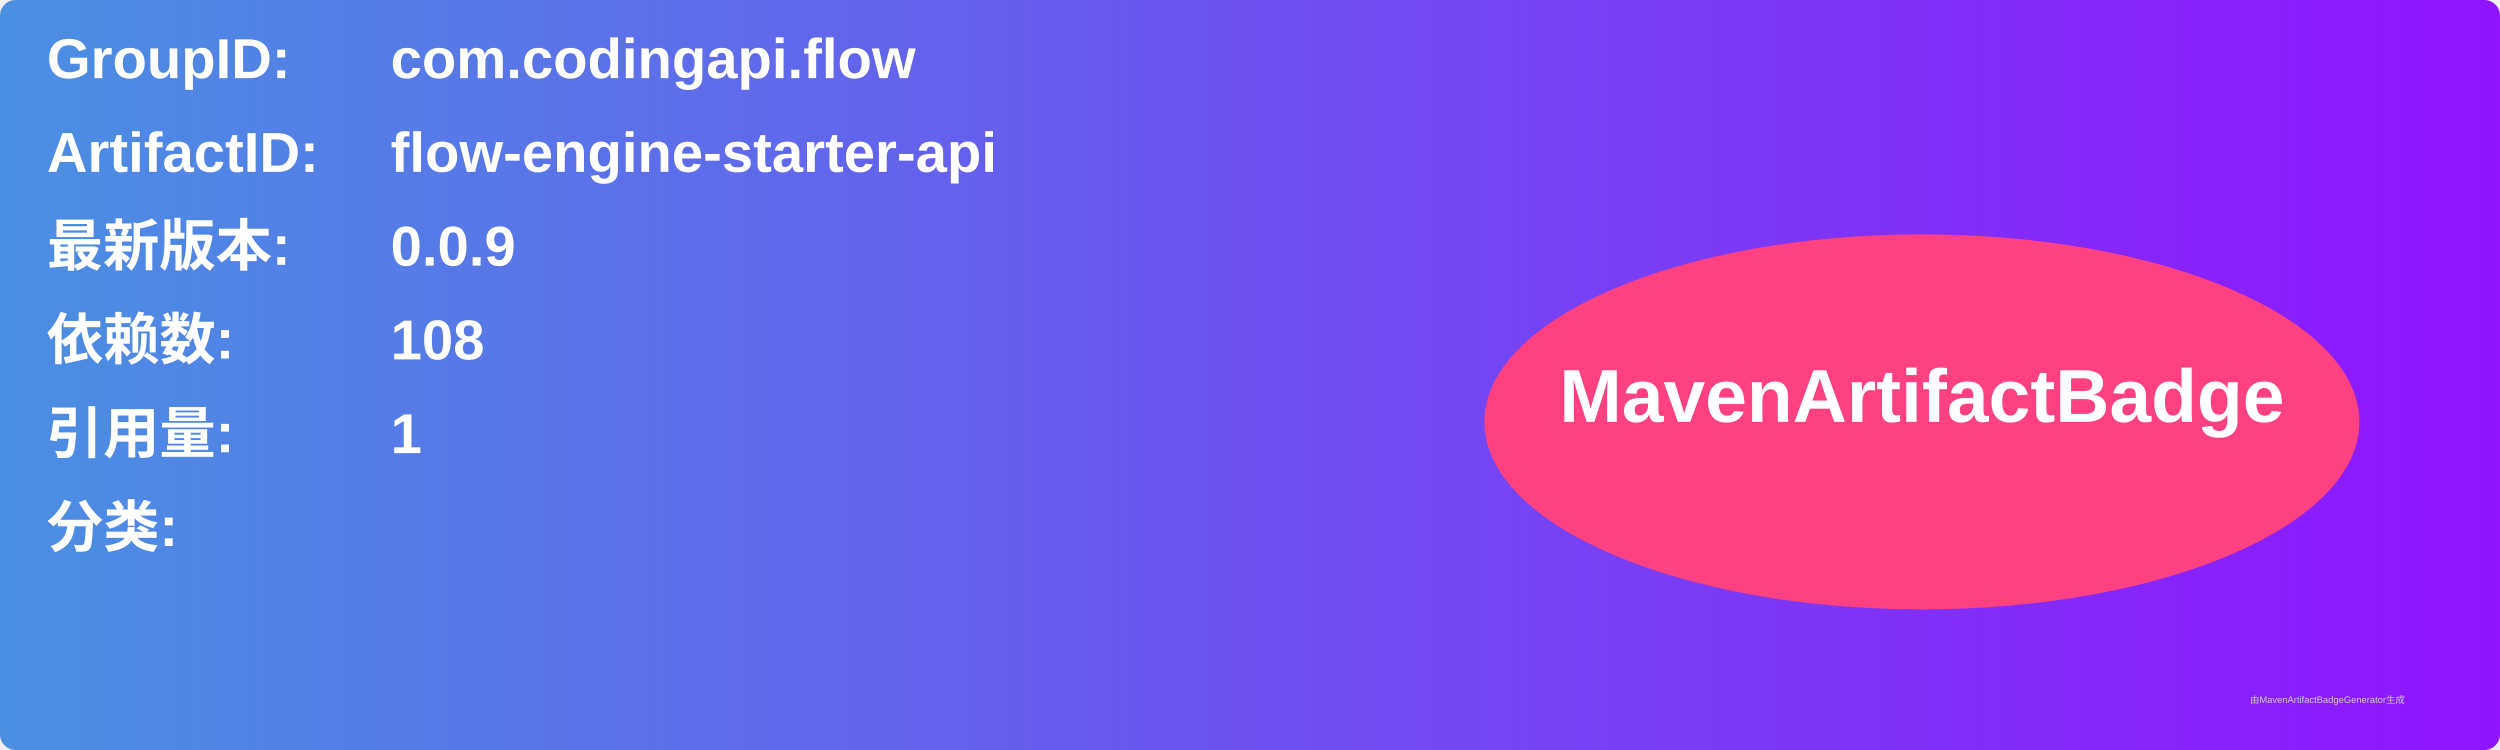
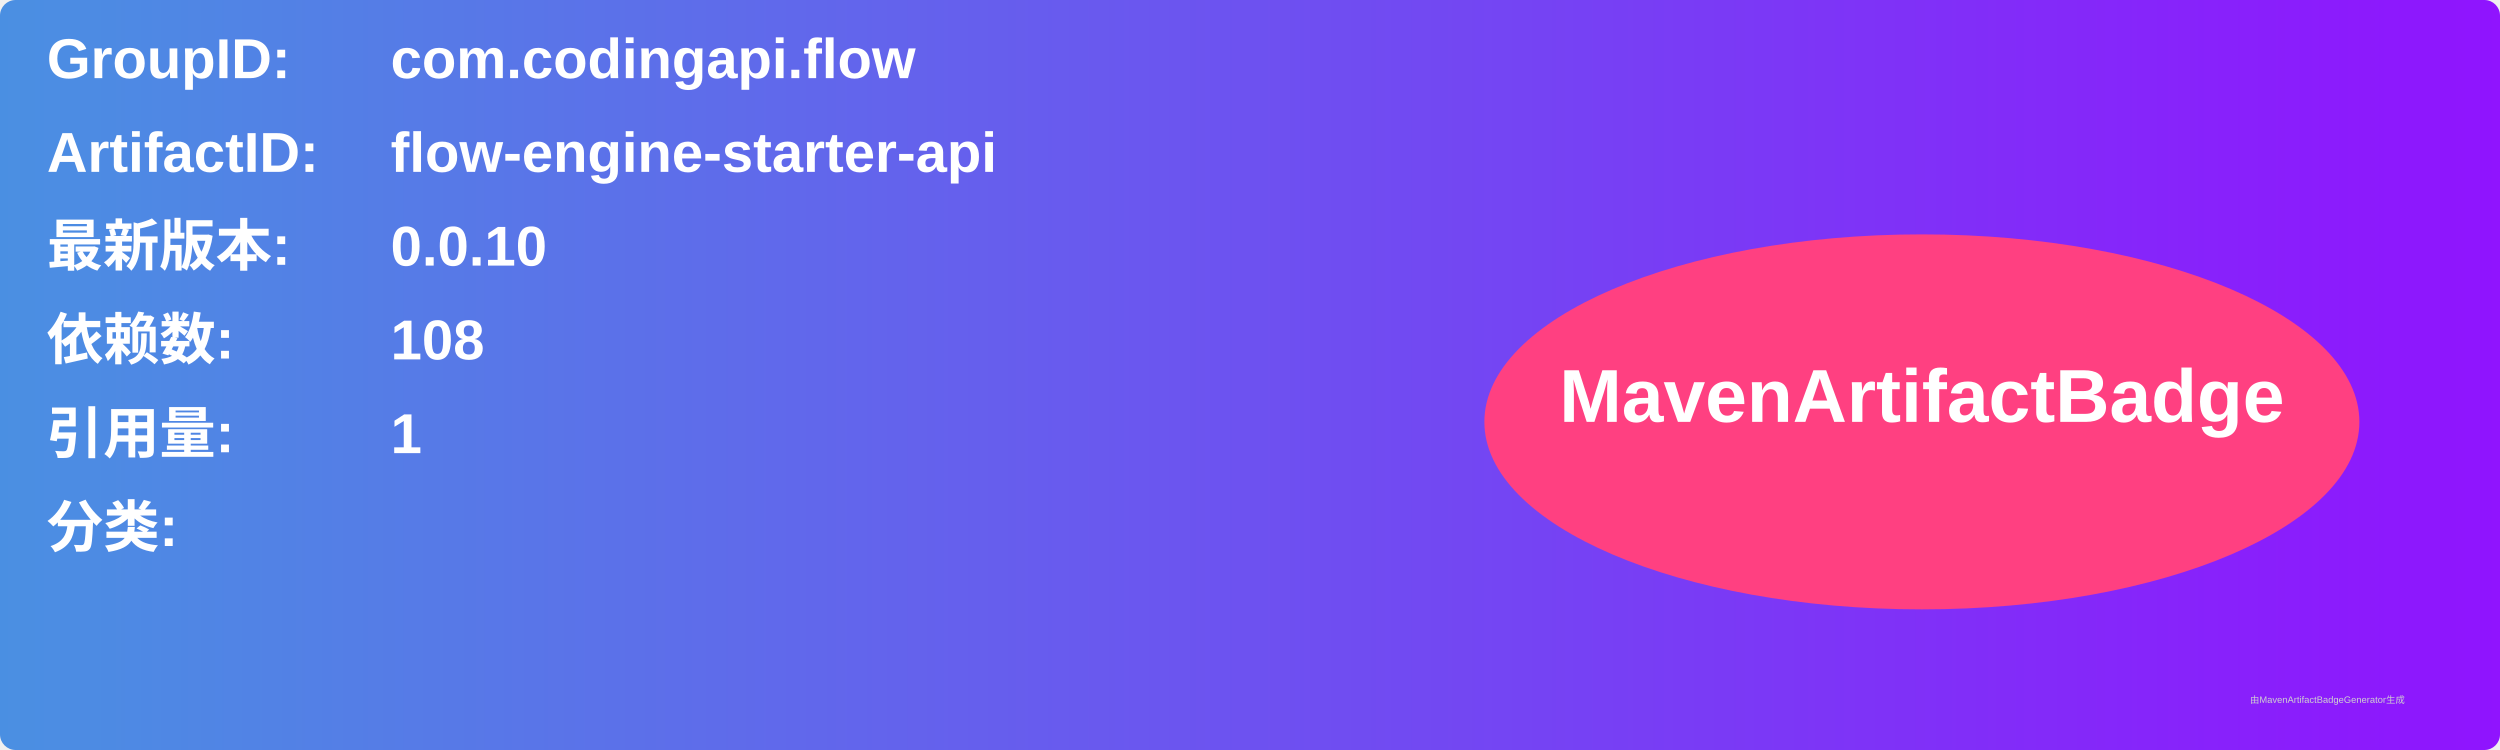
<svg xmlns="http://www.w3.org/2000/svg" width="800" height="240" viewBox="0 0 800 240">
  <linearGradient id="grad" x1="0%" y1="0%" x2="100%" y2="0%">
    <stop offset="0%" stop-color="#4a90e2" />
    <stop offset="100%" stop-color="#9013fe" />
  </linearGradient>
  <rect width="100%" height="100%" rx="5" ry="5" fill="url(#grad)" />
  <g transform="translate(15, 15)">
    <text x="0" y="10" font-family="Arial" font-size="18" fill="white" font-weight="bold" width="260">GroupID:</text>
    <text x="110" y="10" font-family="Arial" font-size="18" fill="white" font-weight="bold" width="460">com.codingapi.flow</text>
    <text x="0" y="40" font-family="Arial" font-size="18" fill="white" font-weight="bold" width="260">ArtifactID:</text>
    <text x="110" y="40" font-family="Arial" font-size="18" fill="white" font-weight="bold" width="460">flow-engine-starter-api</text>
    <text x="0" y="70" font-family="Arial" font-size="18" fill="white" font-weight="bold">最新版本:</text>
    <text x="110" y="70" font-family="Arial" font-size="18" fill="white" font-weight="bold">
-       <tspan font-weight="bold">0.0.9</tspan>
+       <tspan font-weight="bold">0.0.10</tspan>
    </text>
    <text x="0" y="100" font-family="Arial" font-size="18" fill="white" font-weight="bold">依赖数: </text>
    <text x="110" y="100" font-family="Arial" font-size="18" fill="white">
      <tspan font-weight="bold">108</tspan>
    </text>
    <text x="0" y="130" font-family="Arial" font-size="18" fill="white" font-weight="bold">引用量: </text>
    <text x="110" y="130" font-family="Arial" font-size="18" fill="white">
      <tspan font-weight="bold">1</tspan>
    </text>
    <text x="0" y="160" font-family="Arial" font-size="18" fill="white" font-weight="bold">分类:</text>
    <text x="10" y="190" font-family="Arial" font-size="10" fill="white">
      <tspan font-weight="bold" />
    </text>
    <ellipse cx="600" cy="120" rx="140" ry="60" fill="#ff4081" />
    <text x="600" y="120" text-anchor="middle" font-family="Arial" font-size="24" fill="white" font-weight="bold">MavenArtifactBadge</text>
  </g>
  <text x="720" y="225" font-family="Arial" font-size="3" fill="#d0d0d0">由MavenArtifactBadgeGenerator生成</text>
</svg>
